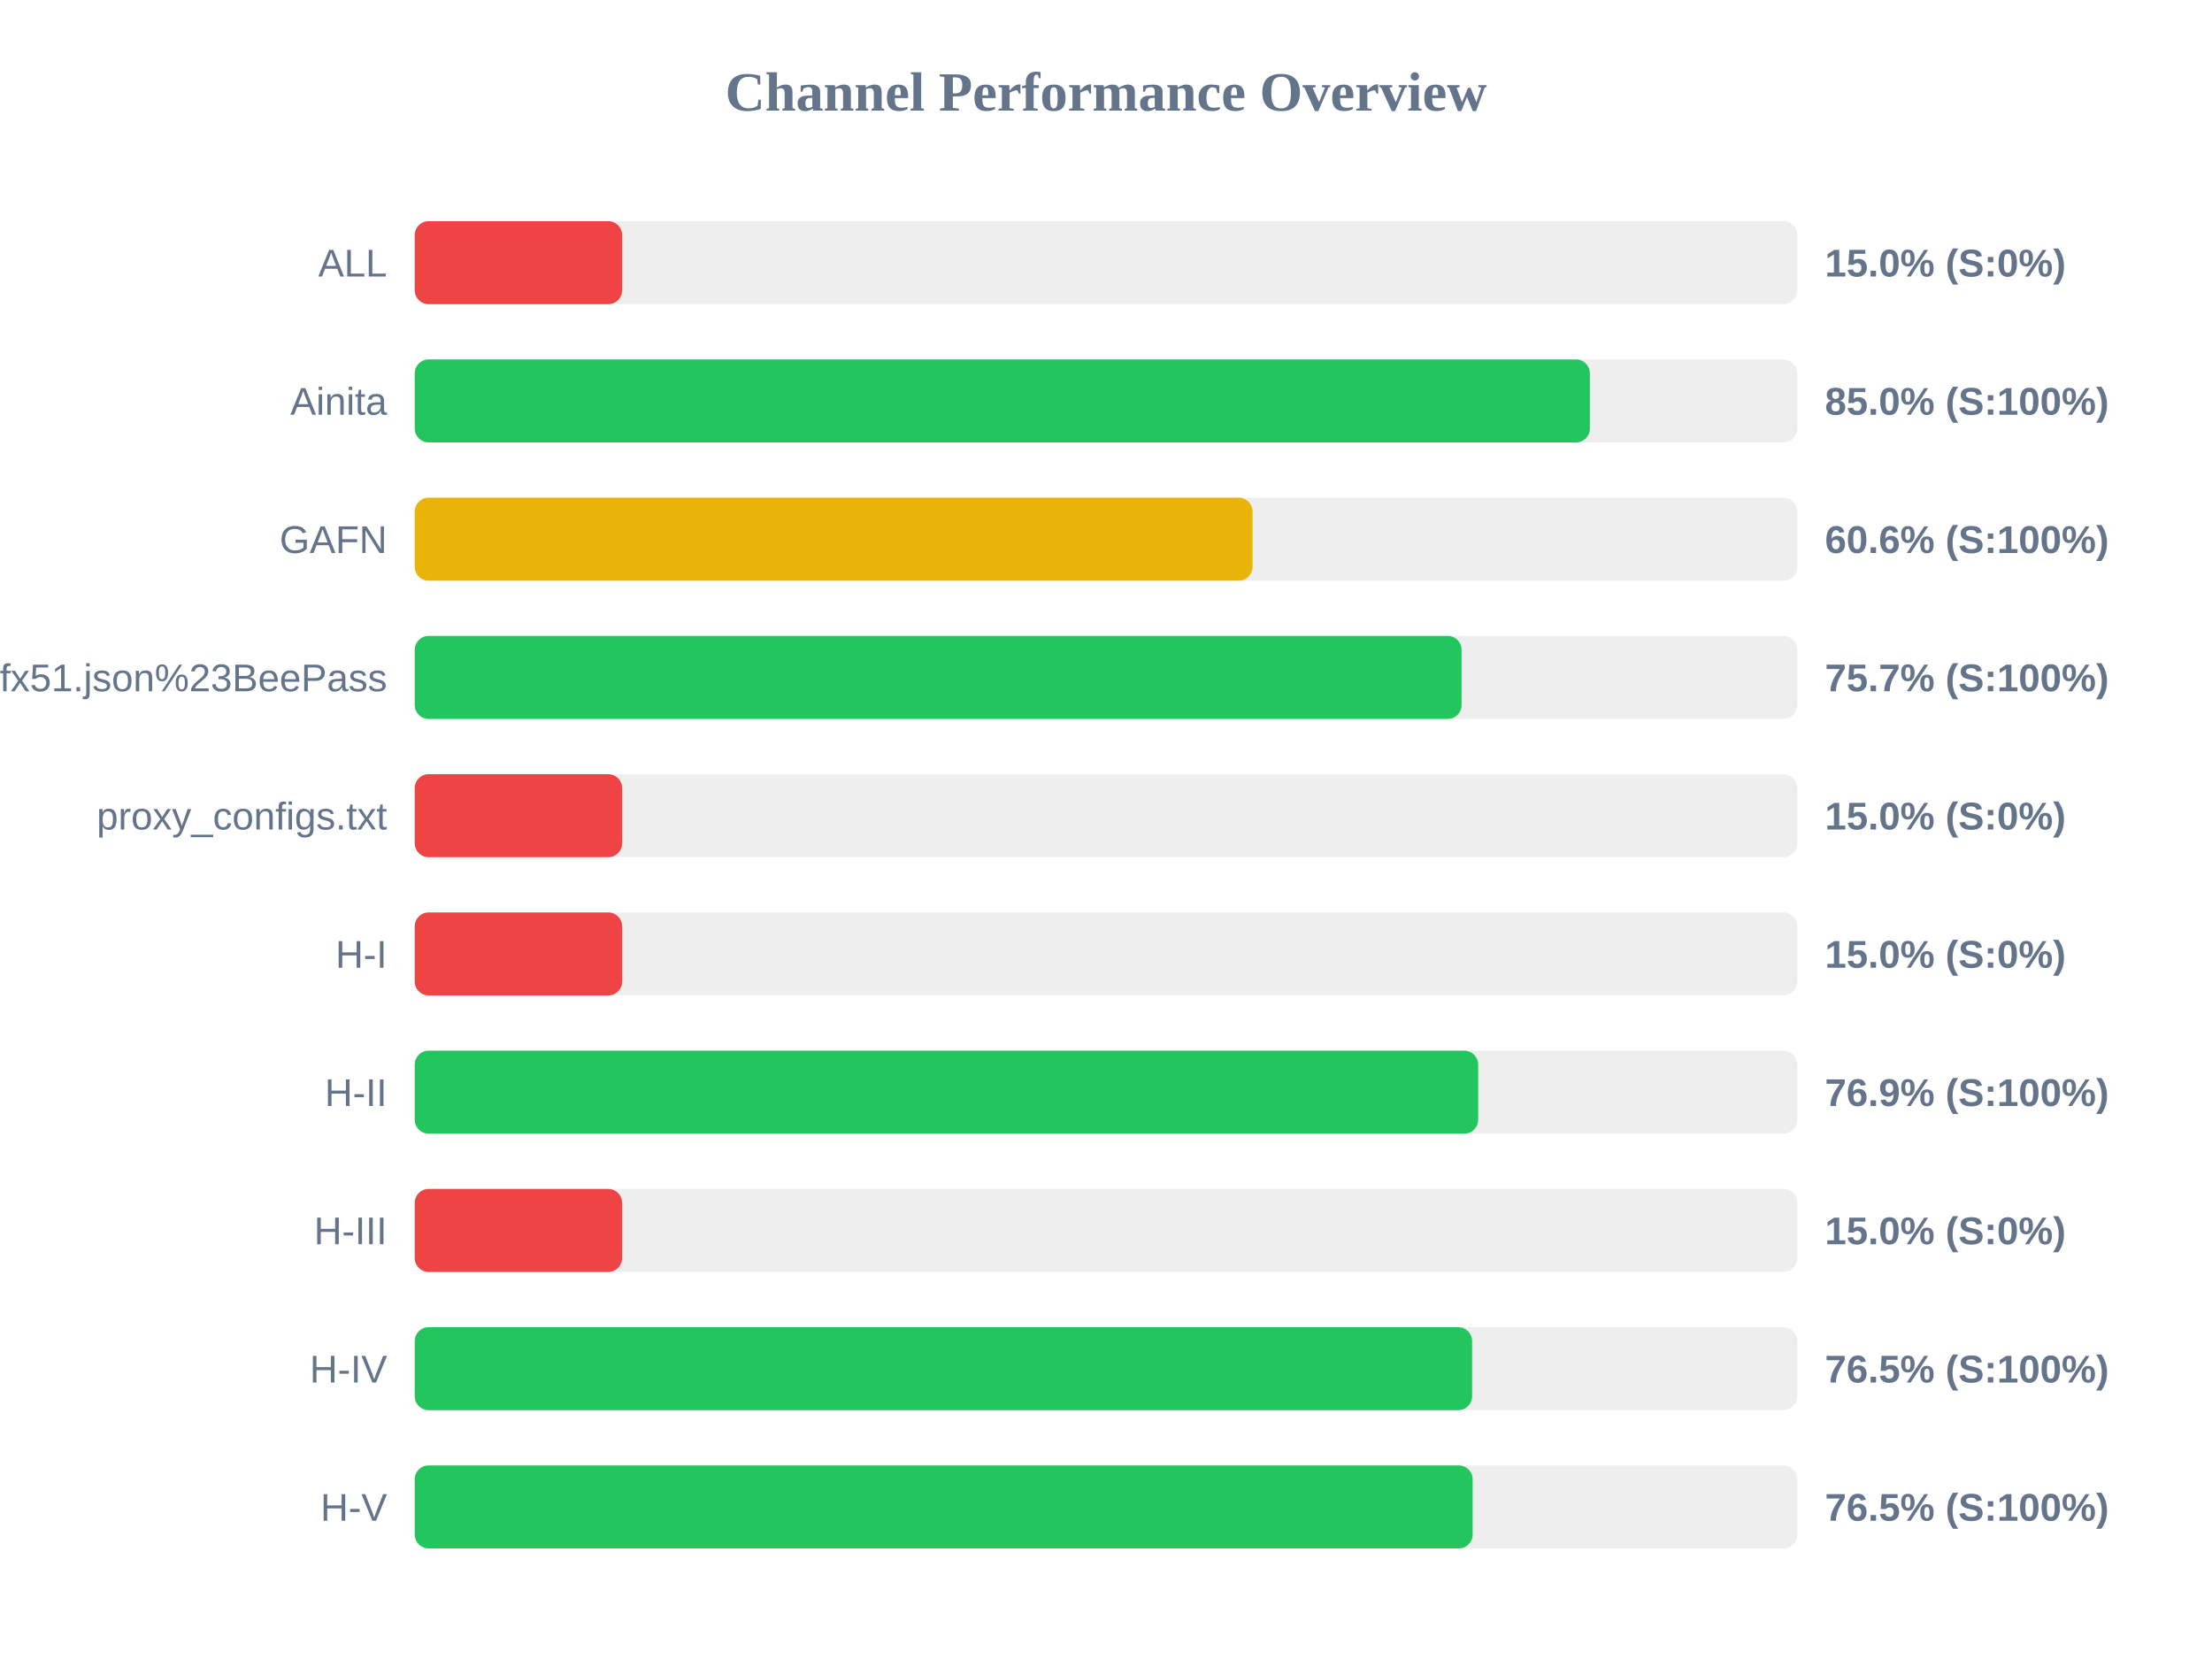
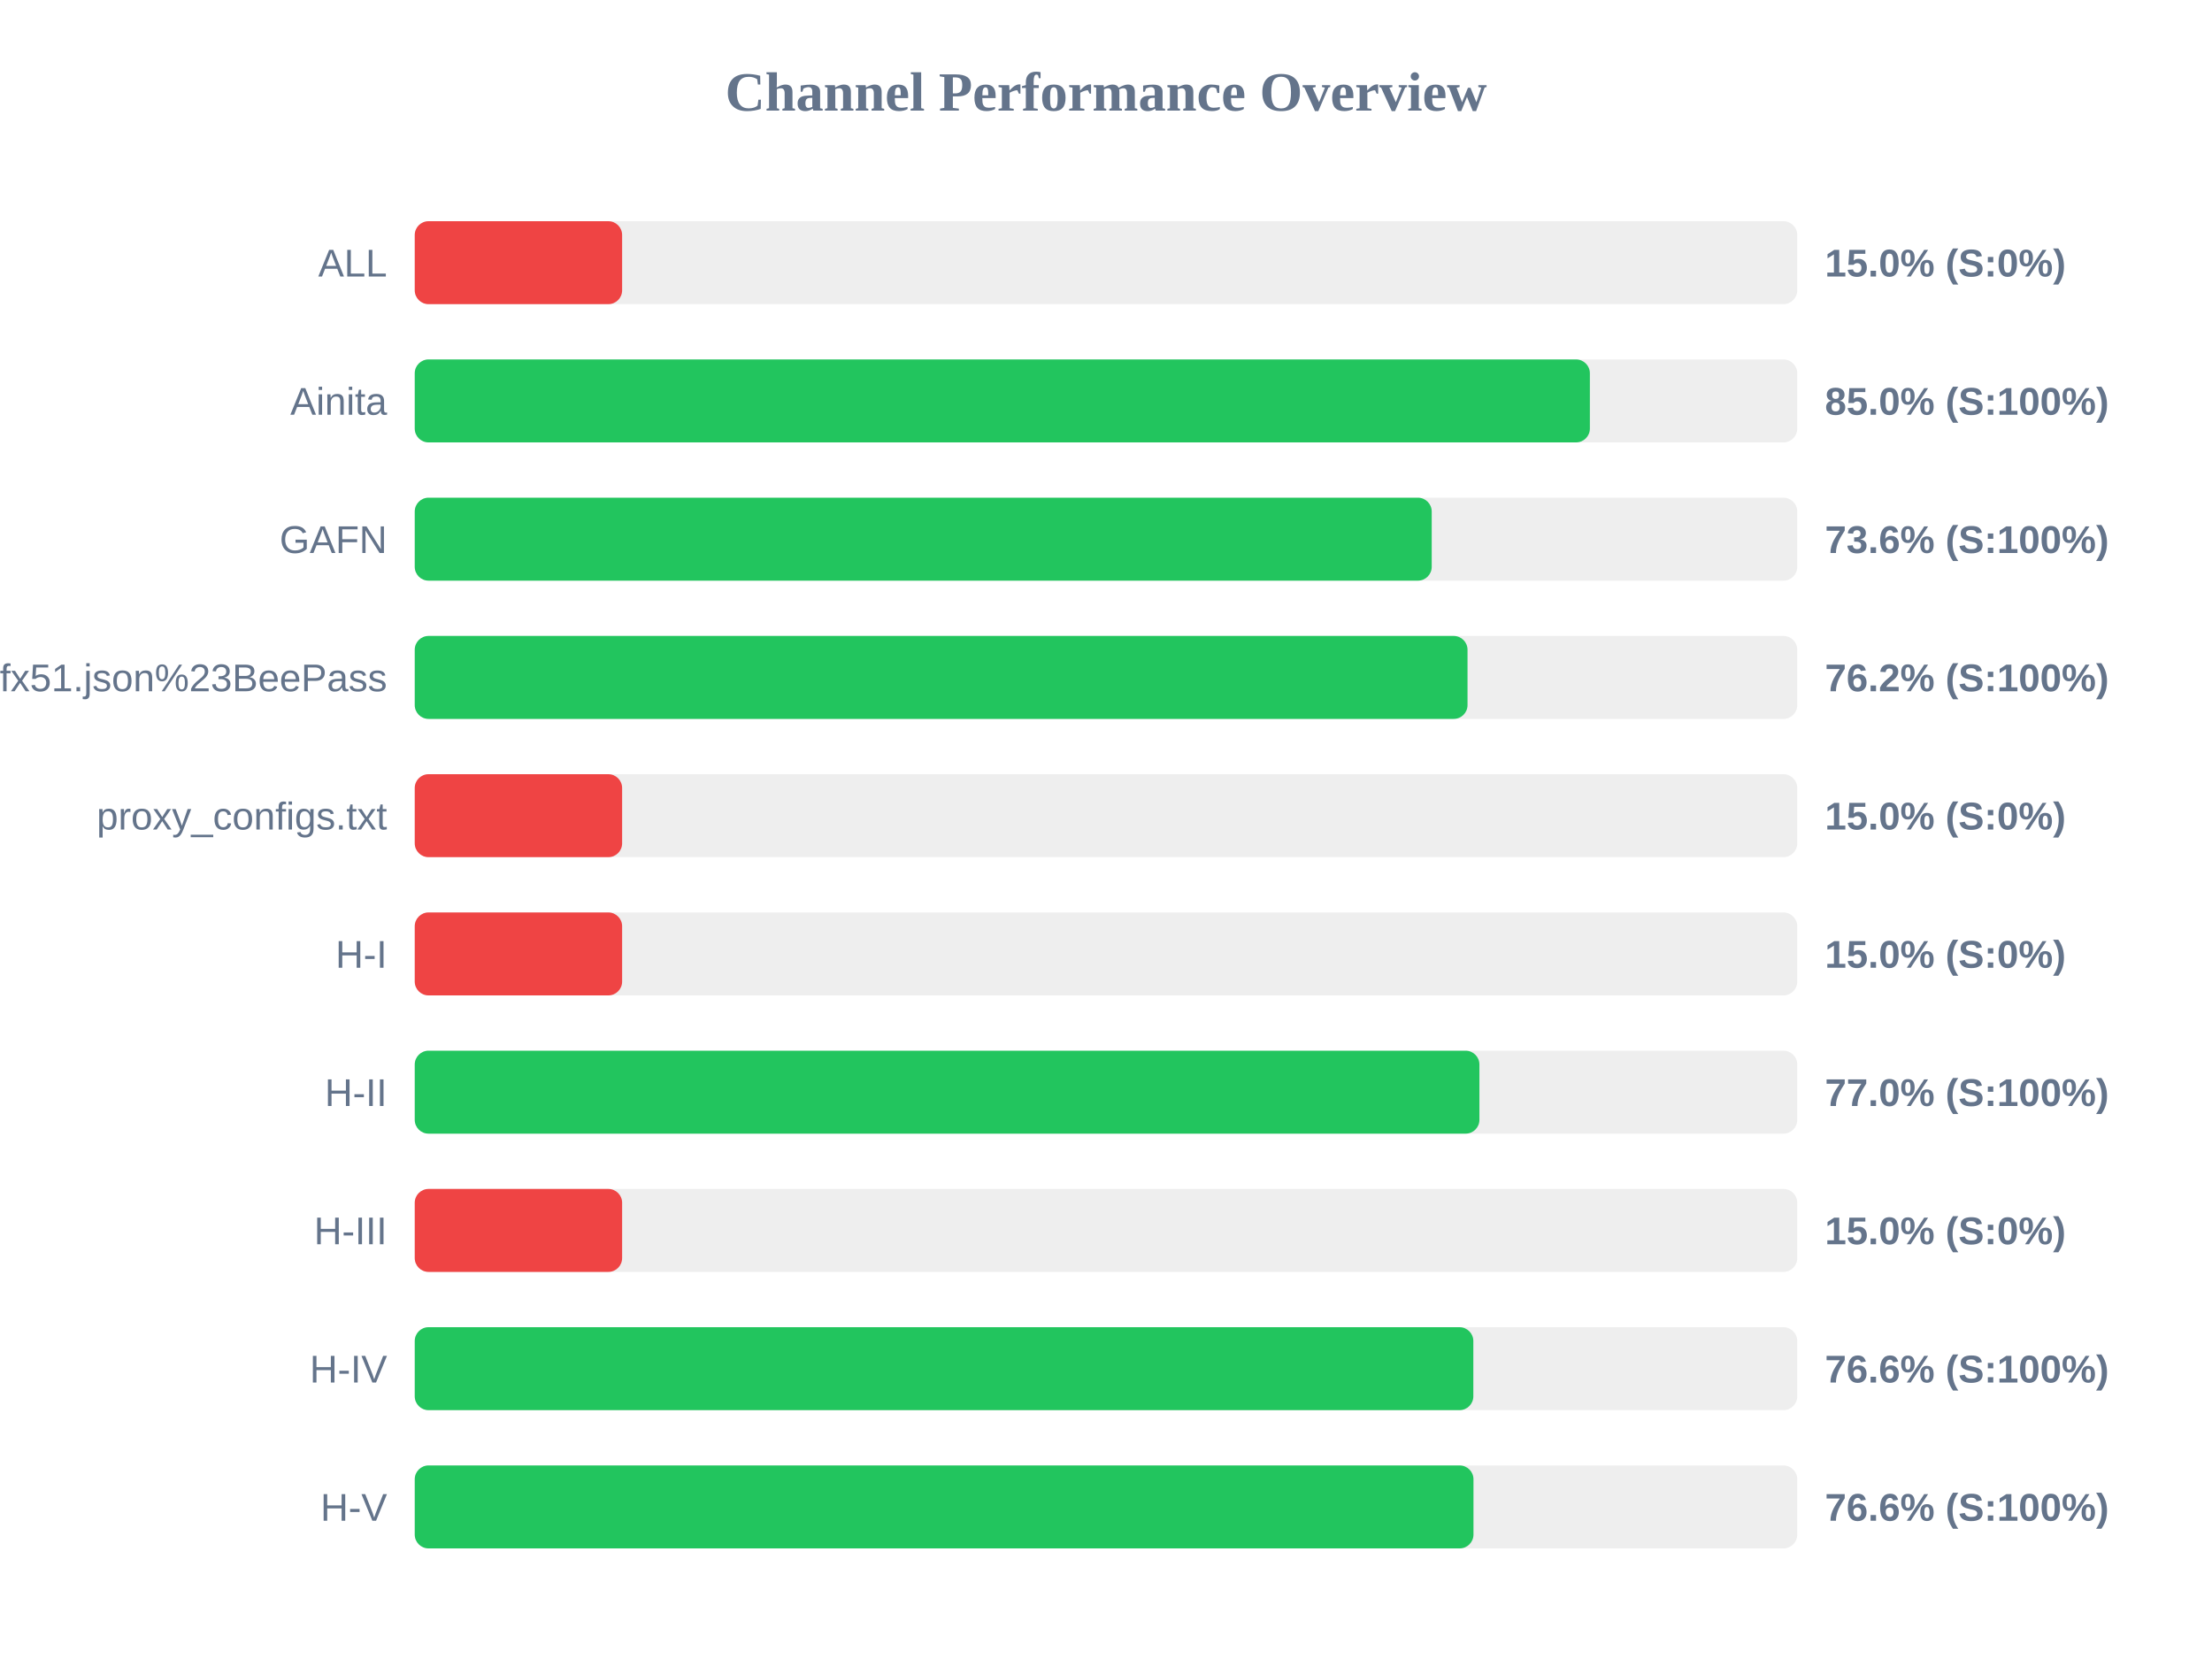
<svg xmlns="http://www.w3.org/2000/svg" width="800" height="600" version="1.1">
  <style>
        .row { font: 14px Arial; fill: #64748b; }
        .score { font: bold 14px Arial; fill: #64748b; }
    </style>
  <text x="400" y="40" text-anchor="middle" font-size="20px" font-weight="bold" fill="#64748b">Channel Performance Overview</text>
  <rect x="150" y="80" width="500" height="30" fill="#eee" rx="5" />
  <rect x="150" y="80" width="75.0" height="30" fill="#ef4444" rx="5" />
  <text x="140" y="100" text-anchor="end" class="row">ALL</text>
  <text x="660" y="100" text-anchor="start" class="score">15.0% (S:0%)</text>
  <rect x="150" y="130" width="500" height="30" fill="#eee" rx="5" />
  <rect x="150" y="130" width="425.0" height="30" fill="#22c55e" rx="5" />
  <text x="140" y="150" text-anchor="end" class="row">Ainita</text>
  <text x="660" y="150" text-anchor="start" class="score">85.0% (S:100%)</text>
  <rect x="150" y="180" width="500" height="30" fill="#eee" rx="5" />
-   <rect x="150" y="180" width="303.0" height="30" fill="#eab308" rx="5" />
+   <rect x="150" y="180" width="367.8" height="30" fill="#22c55e" rx="5" />
  <text x="140" y="200" text-anchor="end" class="row">GAFN</text>
-   <text x="660" y="200" text-anchor="start" class="score">60.6% (S:100%)</text>
+   <text x="660" y="200" text-anchor="start" class="score">73.6% (S:100%)</text>
  <rect x="150" y="230" width="500" height="30" fill="#eee" rx="5" />
-   <rect x="150" y="230" width="378.6" height="30" fill="#22c55e" rx="5" />
+   <rect x="150" y="230" width="380.75" height="30" fill="#22c55e" rx="5" />
  <text x="140" y="250" text-anchor="end" class="row">sub?s=ssconf%3A%2F%2Fs3.amazonaws.com%2Fbeedynconprd%2Fzf38bv6oxi1nv3wfkpmxyfl8yj5fargza3foantoalu16vznl0ckxx7bgf1ufx51.json%23BeePass</text>
-   <text x="660" y="250" text-anchor="start" class="score">75.7% (S:100%)</text>
+   <text x="660" y="250" text-anchor="start" class="score">76.2% (S:100%)</text>
  <rect x="150" y="280" width="500" height="30" fill="#eee" rx="5" />
  <rect x="150" y="280" width="75.0" height="30" fill="#ef4444" rx="5" />
  <text x="140" y="300" text-anchor="end" class="row">proxy_configs.txt</text>
  <text x="660" y="300" text-anchor="start" class="score">15.0% (S:0%)</text>
  <rect x="150" y="330" width="500" height="30" fill="#eee" rx="5" />
  <rect x="150" y="330" width="75.0" height="30" fill="#ef4444" rx="5" />
  <text x="140" y="350" text-anchor="end" class="row">H-I</text>
  <text x="660" y="350" text-anchor="start" class="score">15.0% (S:0%)</text>
  <rect x="150" y="380" width="500" height="30" fill="#eee" rx="5" />
-   <rect x="150" y="380" width="384.6" height="30" fill="#22c55e" rx="5" />
+   <rect x="150" y="380" width="385.05" height="30" fill="#22c55e" rx="5" />
  <text x="140" y="400" text-anchor="end" class="row">H-II</text>
-   <text x="660" y="400" text-anchor="start" class="score">76.9% (S:100%)</text>
+   <text x="660" y="400" text-anchor="start" class="score">77.0% (S:100%)</text>
  <rect x="150" y="430" width="500" height="30" fill="#eee" rx="5" />
  <rect x="150" y="430" width="75.0" height="30" fill="#ef4444" rx="5" />
  <text x="140" y="450" text-anchor="end" class="row">H-III</text>
  <text x="660" y="450" text-anchor="start" class="score">15.0% (S:0%)</text>
  <rect x="150" y="480" width="500" height="30" fill="#eee" rx="5" />
-   <rect x="150" y="480" width="382.4" height="30" fill="#22c55e" rx="5" />
+   <rect x="150" y="480" width="382.85" height="30" fill="#22c55e" rx="5" />
  <text x="140" y="500" text-anchor="end" class="row">H-IV</text>
-   <text x="660" y="500" text-anchor="start" class="score">76.5% (S:100%)</text>
+   <text x="660" y="500" text-anchor="start" class="score">76.6% (S:100%)</text>
  <rect x="150" y="530" width="500" height="30" fill="#eee" rx="5" />
-   <rect x="150" y="530" width="382.6" height="30" fill="#22c55e" rx="5" />
+   <rect x="150" y="530" width="382.9" height="30" fill="#22c55e" rx="5" />
  <text x="140" y="550" text-anchor="end" class="row">H-V</text>
-   <text x="660" y="550" text-anchor="start" class="score">76.5% (S:100%)</text>
+   <text x="660" y="550" text-anchor="start" class="score">76.6% (S:100%)</text>
</svg>
